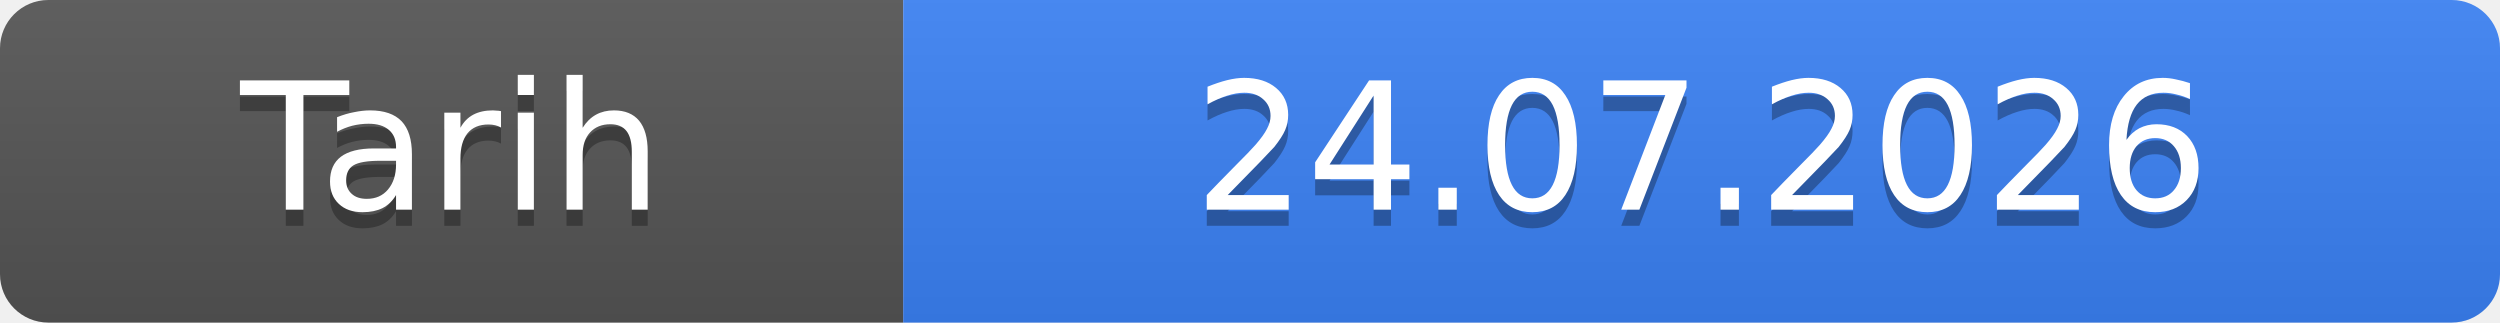
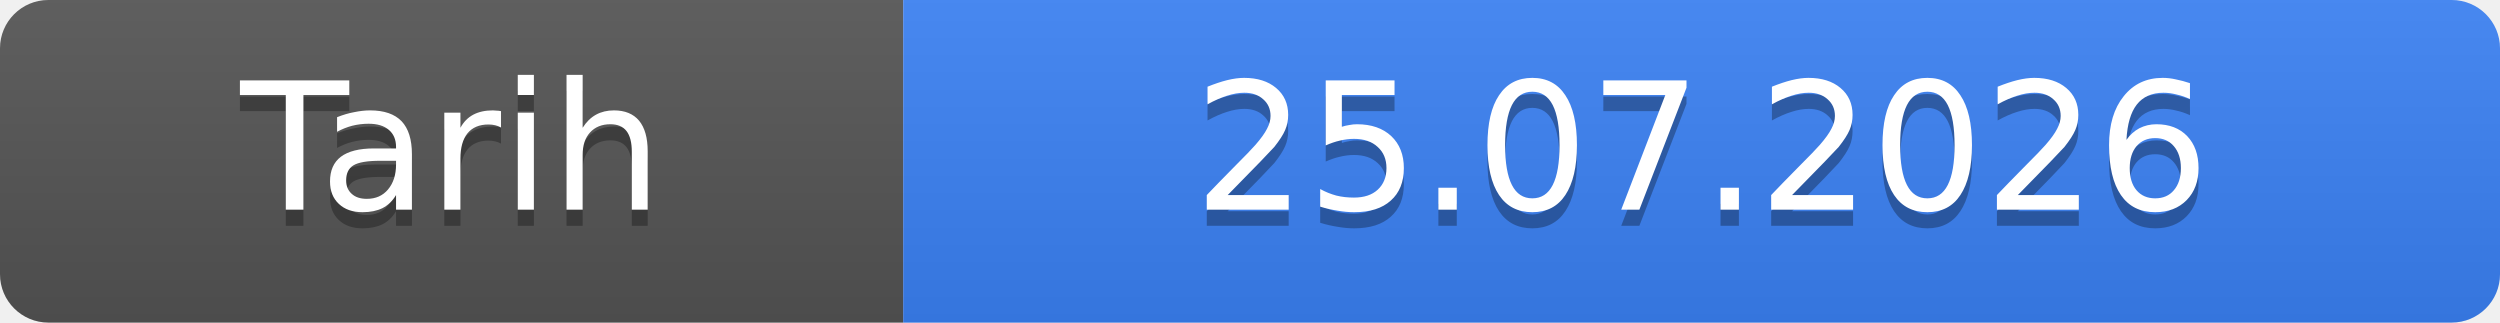
- <svg xmlns="http://www.w3.org/2000/svg" width="155" height="20" role="img" aria-label="Tarih: 24.07.2026">
+ <svg xmlns="http://www.w3.org/2000/svg" width="155" height="20" role="img" aria-label="Tarih: 25.07.2026">
  <linearGradient id="s" x2="0" y2="100%">
    <stop offset="0" stop-color="#bbb" stop-opacity=".1" />
    <stop offset="1" stop-opacity=".1" />
  </linearGradient>
  <clipPath id="r">
    <rect width="155" height="20" rx="3" fill="#fff" />
  </clipPath>
  <g clip-path="url(#r)">
    <rect width="56" height="20" fill="#555" />
    <rect x="56" width="99" height="20" fill="#3b82f6" />
    <rect width="155" height="20" fill="url(#s)" />
  </g>
  <g fill="#fff" text-anchor="middle" font-family="Verdana,Geneva,DejaVu Sans,sans-serif" font-size="11">
    <text x="28.0" y="14" fill="#010101" fill-opacity=".3">Tarih</text>
    <text x="28.0" y="13">Tarih</text>
-     <text x="105.5" y="14" fill="#010101" fill-opacity=".3">24.07.2026</text>
-     <text x="105.5" y="13">24.07.2026</text>
+     <text x="105.5" y="14" fill="#010101" fill-opacity=".3">25.07.2026</text>
+     <text x="105.5" y="13">25.07.2026</text>
  </g>
</svg>
